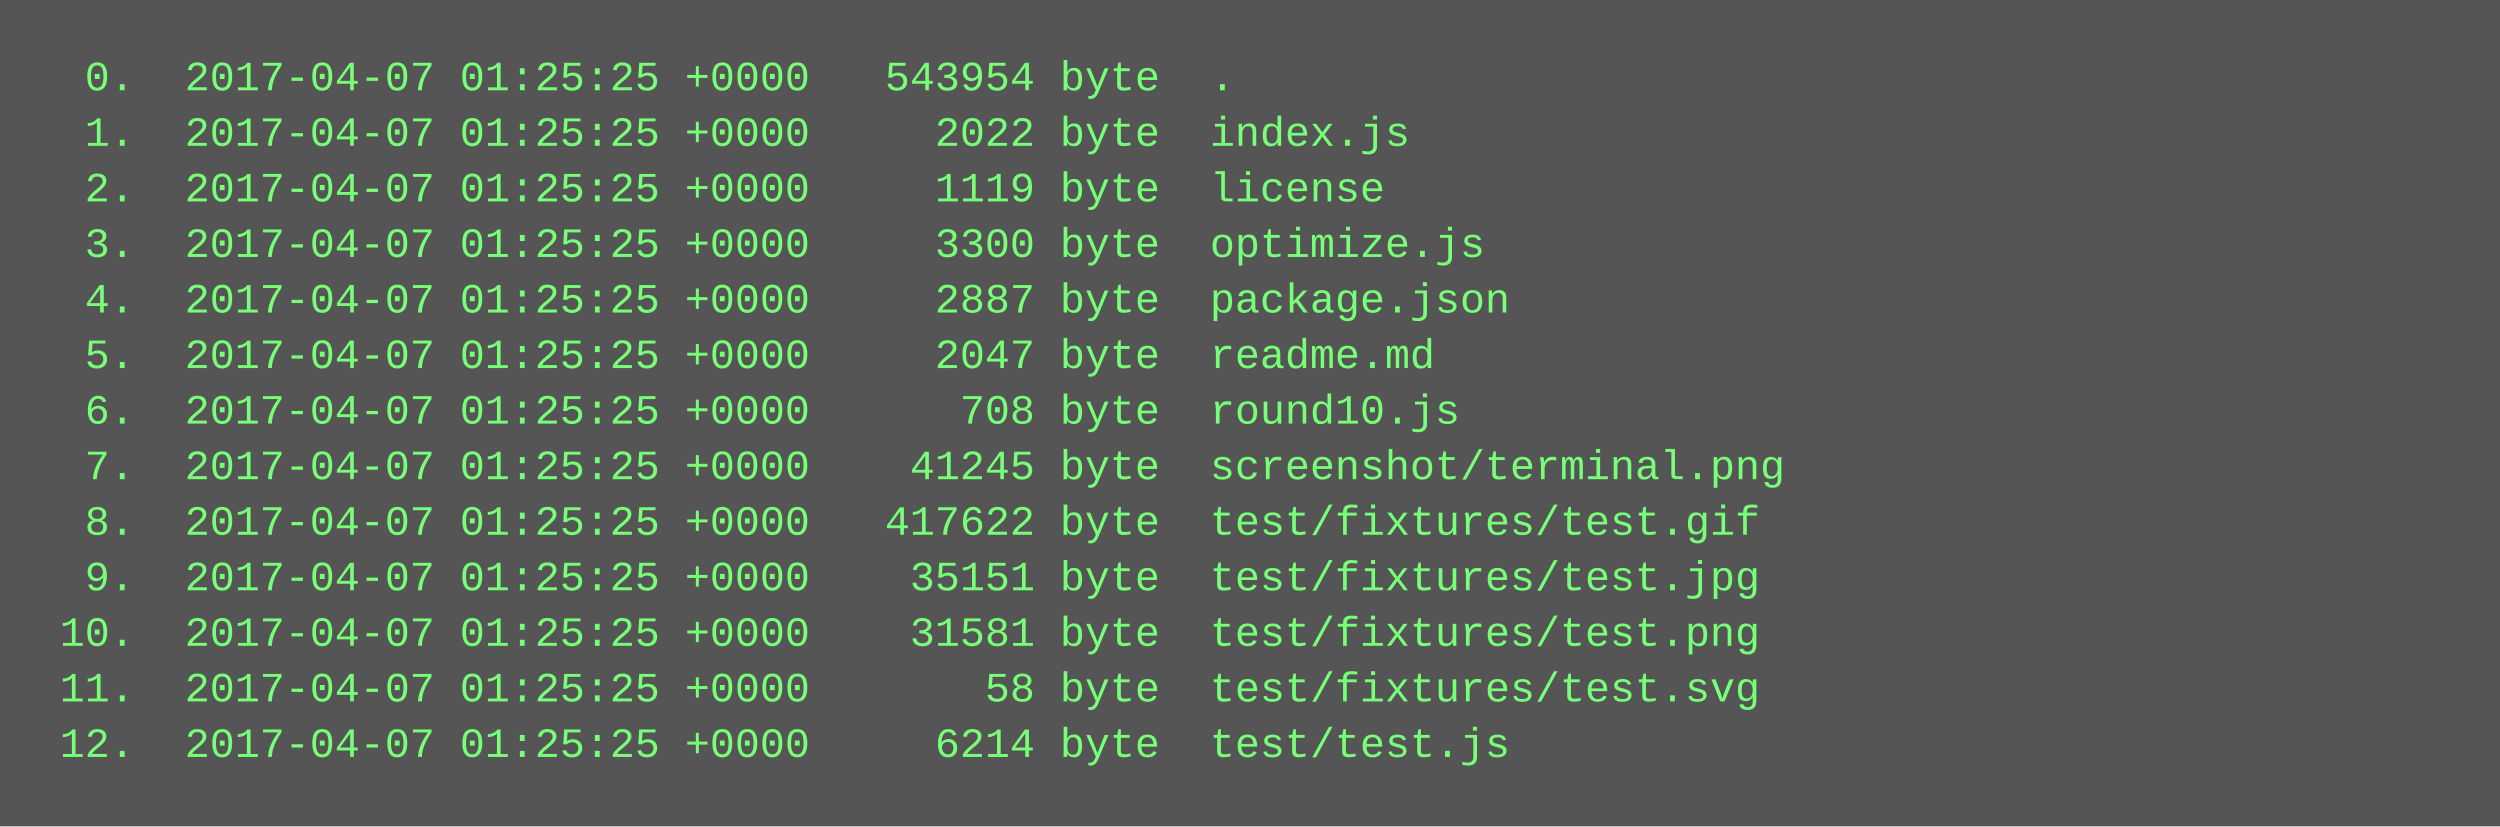
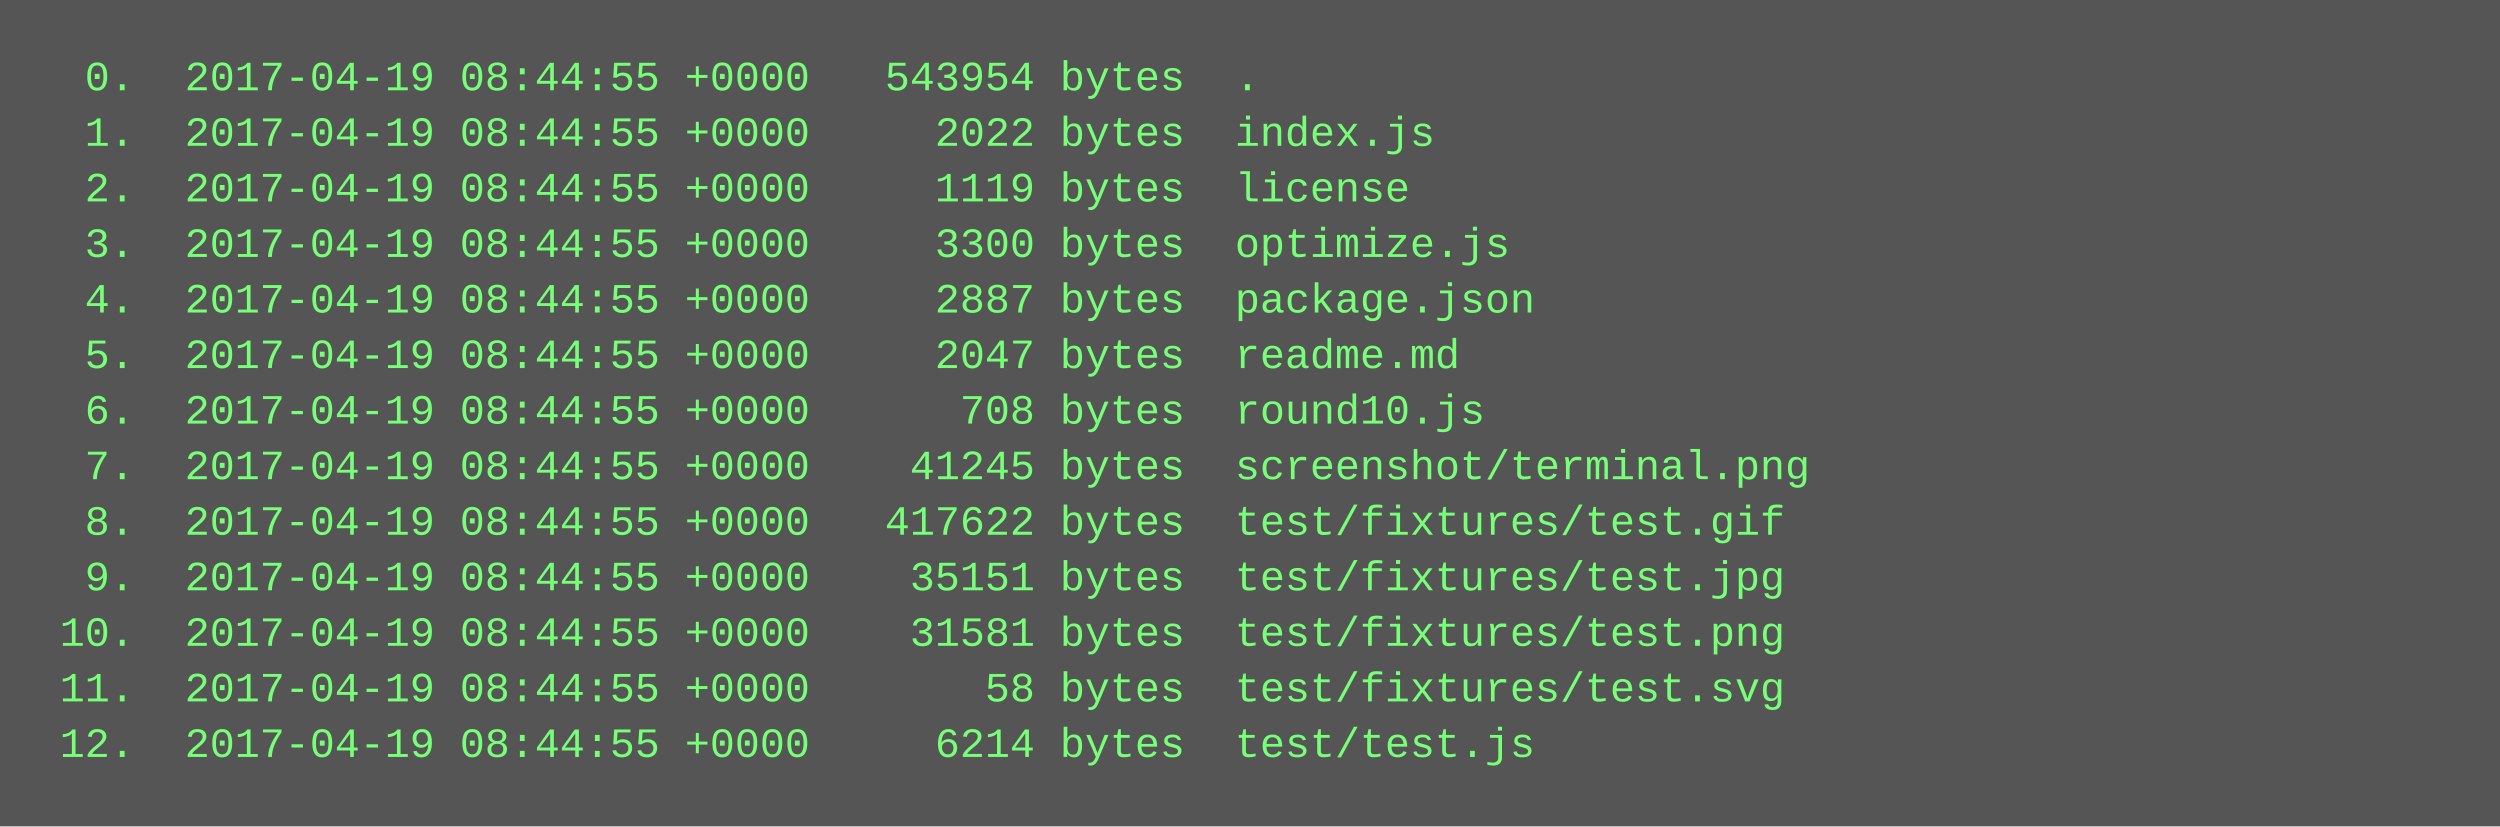
<svg xmlns="http://www.w3.org/2000/svg" height="238" width="720">
  <rect height="238" fill="#555" width="720" />
  <text fill="#7f7" font-family="Courier New" font-size="12" xml:space="preserve">
-     <tspan x="10" y="26">  0.  2017-04-07 01:25:25 +0000   543954 byte  .</tspan>
-     <tspan x="10" y="42">  1.  2017-04-07 01:25:25 +0000     2022 byte  index.js</tspan>
-     <tspan x="10" y="58">  2.  2017-04-07 01:25:25 +0000     1119 byte  license</tspan>
-     <tspan x="10" y="74">  3.  2017-04-07 01:25:25 +0000     3300 byte  optimize.js</tspan>
-     <tspan x="10" y="90">  4.  2017-04-07 01:25:25 +0000     2887 byte  package.json</tspan>
-     <tspan x="10" y="106">  5.  2017-04-07 01:25:25 +0000     2047 byte  readme.md</tspan>
-     <tspan x="10" y="122">  6.  2017-04-07 01:25:25 +0000      708 byte  round10.js</tspan>
-     <tspan x="10" y="138">  7.  2017-04-07 01:25:25 +0000    41245 byte  screenshot/terminal.png</tspan>
-     <tspan x="10" y="154">  8.  2017-04-07 01:25:25 +0000   417622 byte  test/fixtures/test.gif</tspan>
-     <tspan x="10" y="170">  9.  2017-04-07 01:25:25 +0000    35151 byte  test/fixtures/test.jpg</tspan>
-     <tspan x="10" y="186"> 10.  2017-04-07 01:25:25 +0000    31581 byte  test/fixtures/test.png</tspan>
-     <tspan x="10" y="202"> 11.  2017-04-07 01:25:25 +0000       58 byte  test/fixtures/test.svg</tspan>
-     <tspan x="10" y="218"> 12.  2017-04-07 01:25:25 +0000     6214 byte  test/test.js</tspan>
+     <tspan x="10" y="26">  0.  2017-04-19 08:44:55 +0000   543954 bytes  .</tspan>
+     <tspan x="10" y="42">  1.  2017-04-19 08:44:55 +0000     2022 bytes  index.js</tspan>
+     <tspan x="10" y="58">  2.  2017-04-19 08:44:55 +0000     1119 bytes  license</tspan>
+     <tspan x="10" y="74">  3.  2017-04-19 08:44:55 +0000     3300 bytes  optimize.js</tspan>
+     <tspan x="10" y="90">  4.  2017-04-19 08:44:55 +0000     2887 bytes  package.json</tspan>
+     <tspan x="10" y="106">  5.  2017-04-19 08:44:55 +0000     2047 bytes  readme.md</tspan>
+     <tspan x="10" y="122">  6.  2017-04-19 08:44:55 +0000      708 bytes  round10.js</tspan>
+     <tspan x="10" y="138">  7.  2017-04-19 08:44:55 +0000    41245 bytes  screenshot/terminal.png</tspan>
+     <tspan x="10" y="154">  8.  2017-04-19 08:44:55 +0000   417622 bytes  test/fixtures/test.gif</tspan>
+     <tspan x="10" y="170">  9.  2017-04-19 08:44:55 +0000    35151 bytes  test/fixtures/test.jpg</tspan>
+     <tspan x="10" y="186"> 10.  2017-04-19 08:44:55 +0000    31581 bytes  test/fixtures/test.png</tspan>
+     <tspan x="10" y="202"> 11.  2017-04-19 08:44:55 +0000       58 bytes  test/fixtures/test.svg</tspan>
+     <tspan x="10" y="218"> 12.  2017-04-19 08:44:55 +0000     6214 bytes  test/test.js</tspan>
  </text>
</svg>
